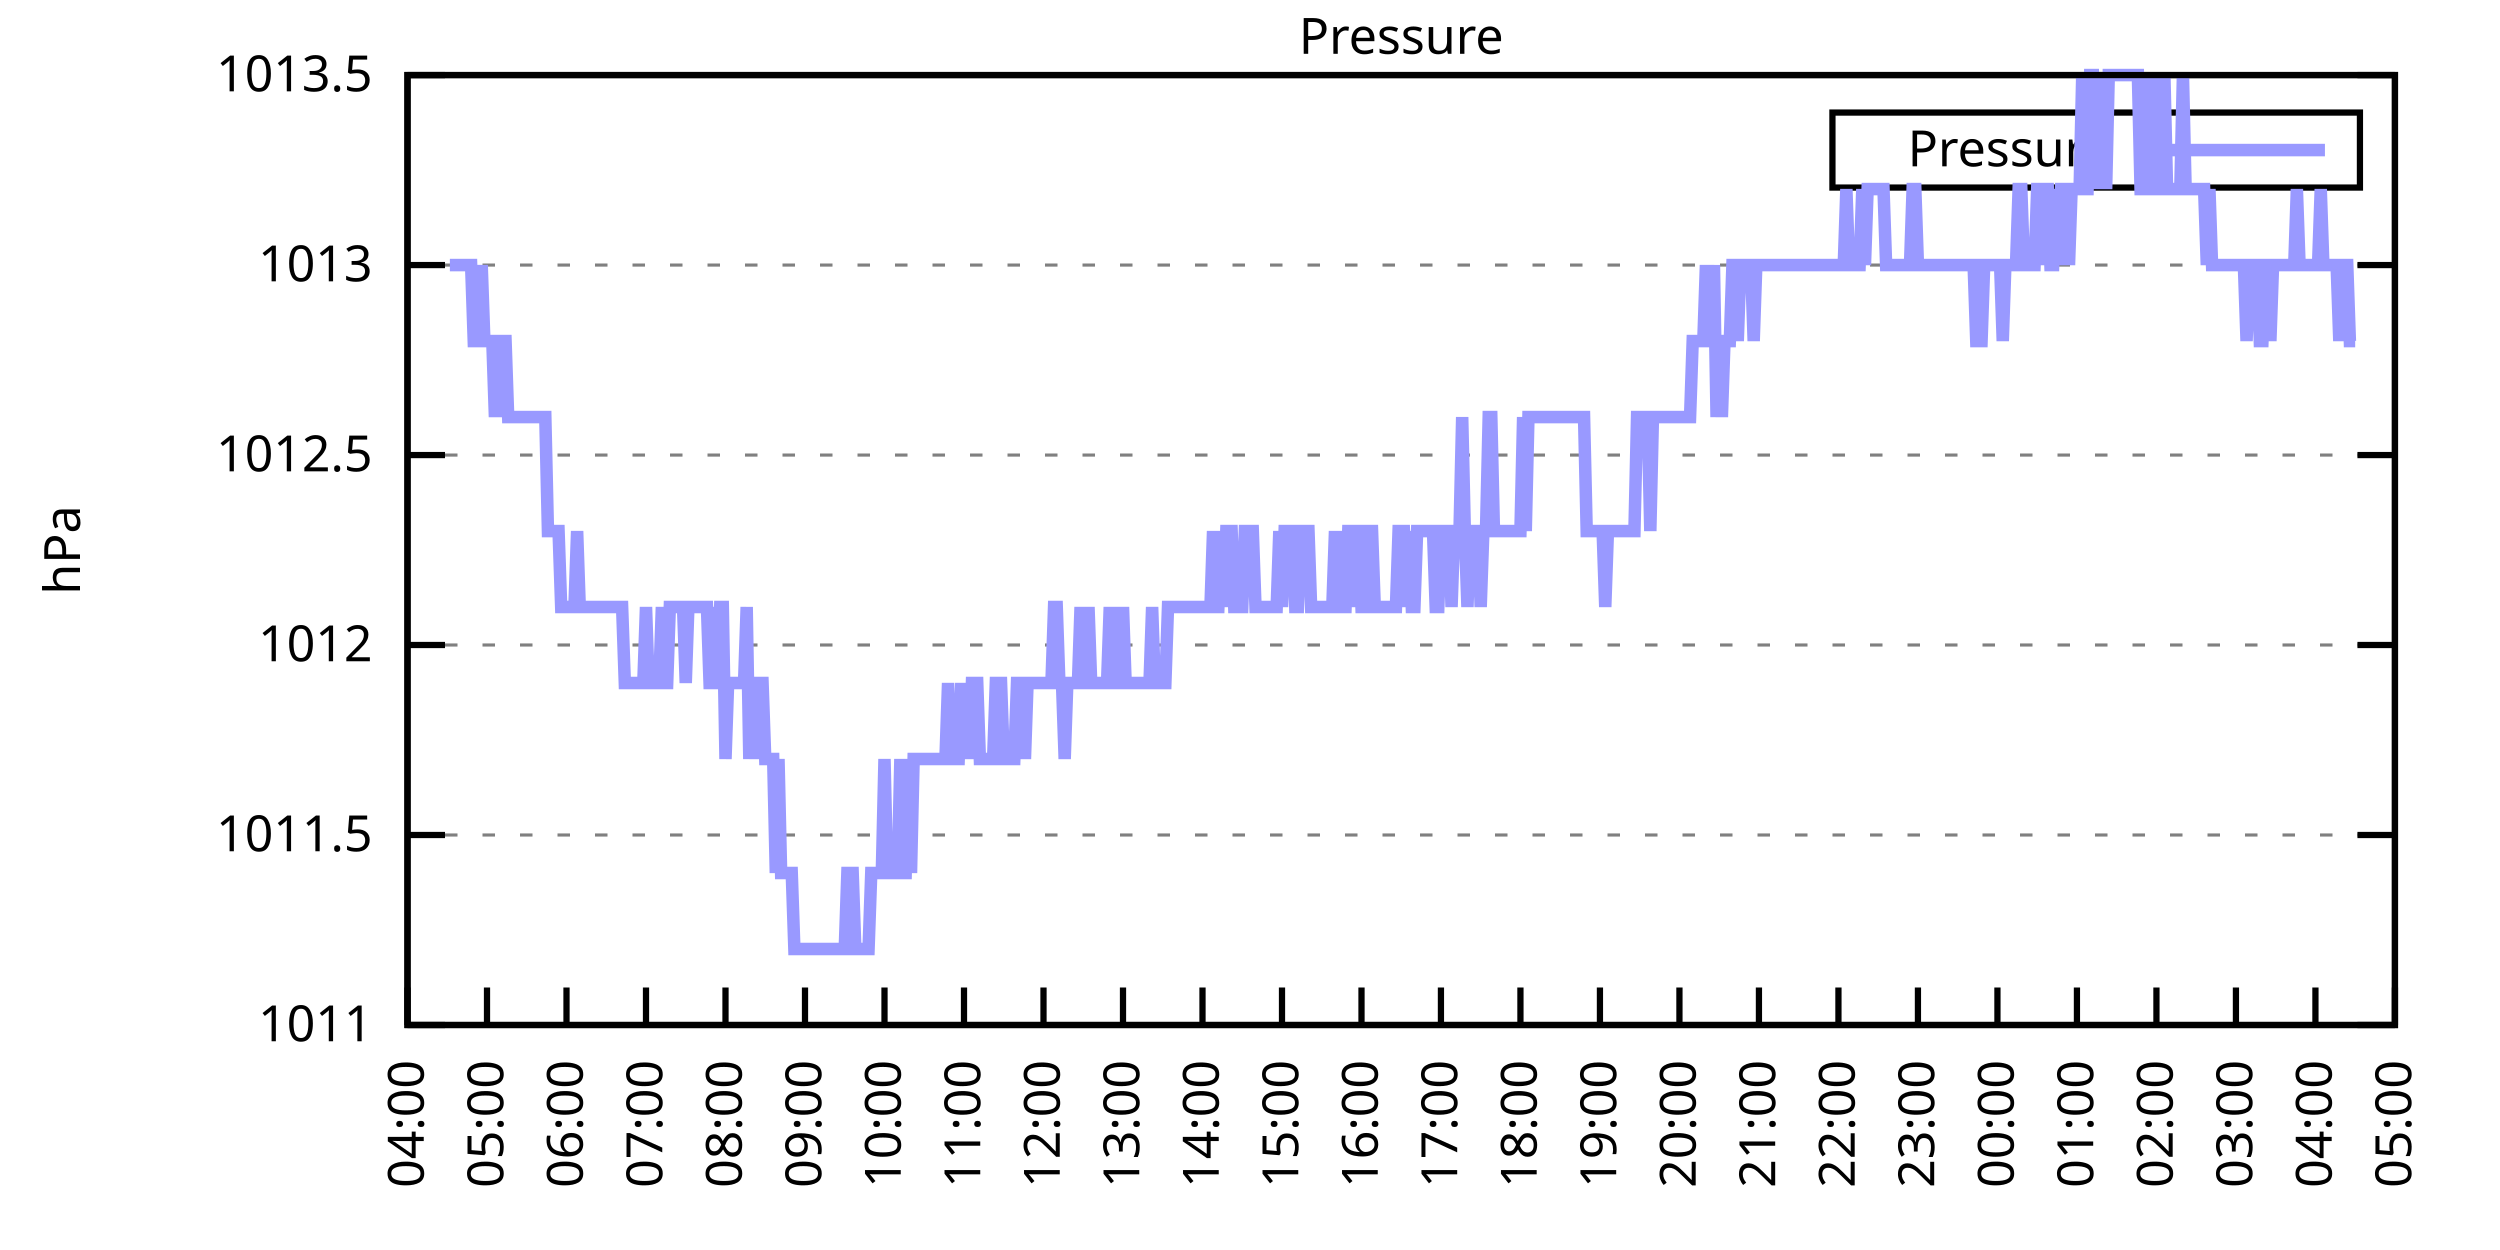
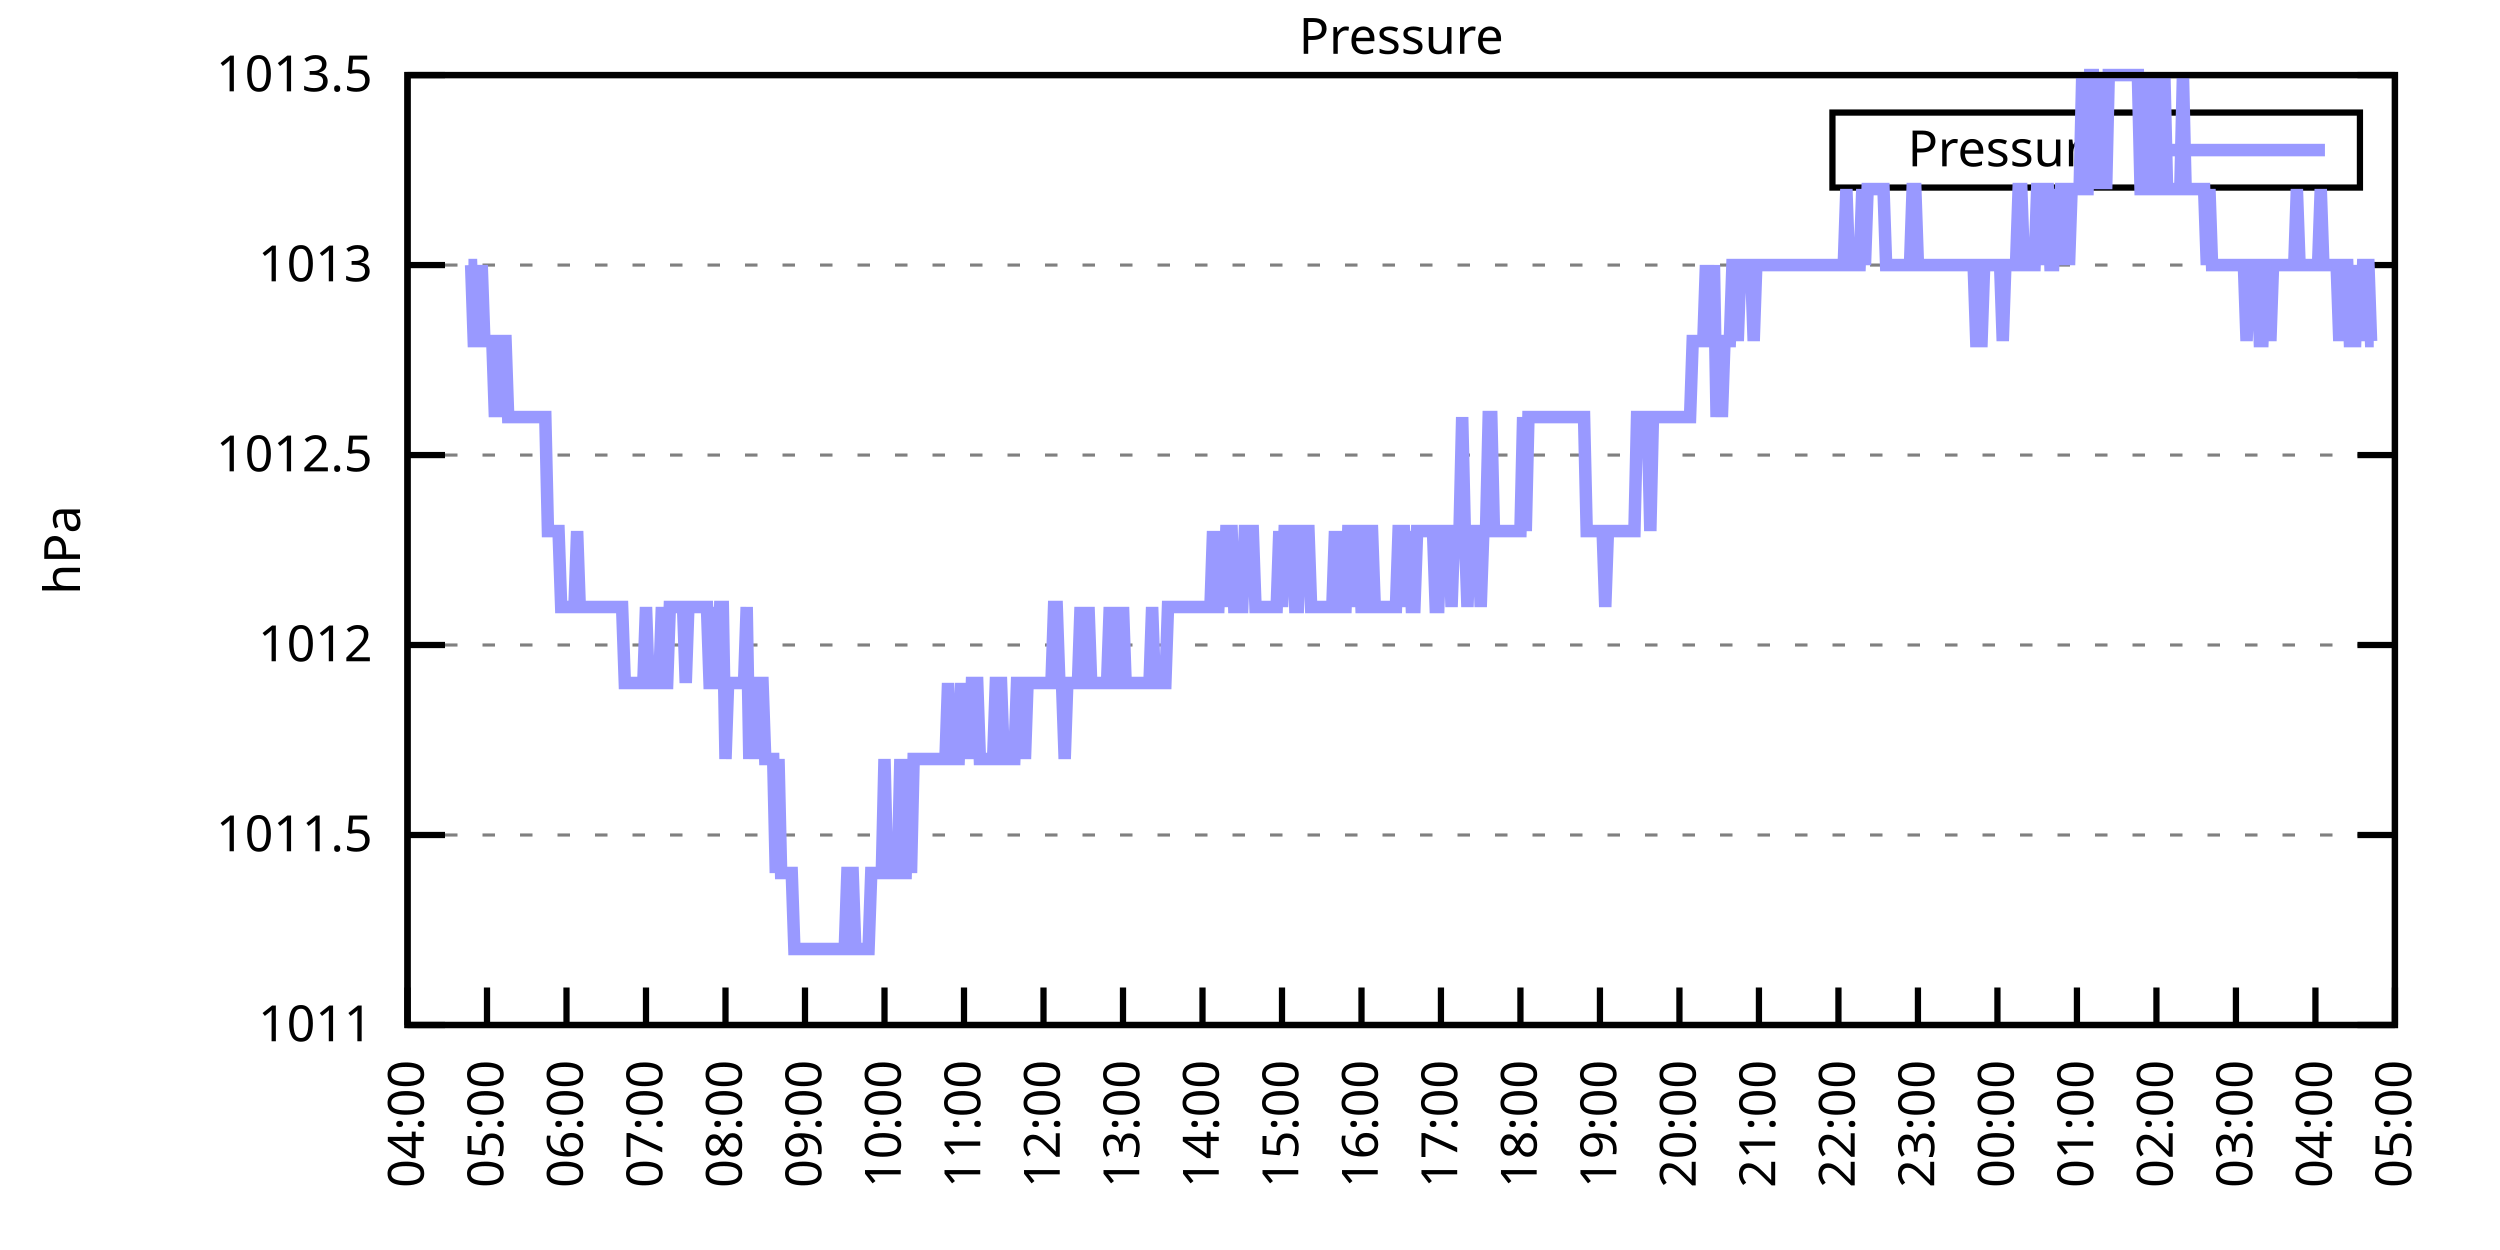
<svg xmlns="http://www.w3.org/2000/svg" xmlns:xlink="http://www.w3.org/1999/xlink" width="400" height="200" viewBox="0 0 400 200">
  <g id="gnuplot_canvas">
    <rect x="0" y="0" width="400" height="200" fill="none" />
    <defs>
      <circle id="gpDot" r="0.5" stroke-width="0.5" stroke="currentColor" />
      <path id="gpPt0" stroke-width="0.333" stroke="currentColor" d="M-1,0 h2 M0,-1 v2" />
      <path id="gpPt1" stroke-width="0.333" stroke="currentColor" d="M-1,-1 L1,1 M1,-1 L-1,1" />
      <path id="gpPt2" stroke-width="0.333" stroke="currentColor" d="M-1,0 L1,0 M0,-1 L0,1 M-1,-1 L1,1 M-1,1 L1,-1" />
      <rect id="gpPt3" stroke-width="0.333" stroke="currentColor" x="-1" y="-1" width="2" height="2" />
      <rect id="gpPt4" stroke-width="0.333" stroke="currentColor" fill="currentColor" x="-1" y="-1" width="2" height="2" />
      <circle id="gpPt5" stroke-width="0.333" stroke="currentColor" cx="0" cy="0" r="1" />
      <use xlink:href="#gpPt5" id="gpPt6" fill="currentColor" stroke="none" />
      <path id="gpPt7" stroke-width="0.333" stroke="currentColor" d="M0,-1.33 L-1.33,0.67 L1.33,0.67 z" />
      <use xlink:href="#gpPt7" id="gpPt8" fill="currentColor" stroke="none" />
      <use xlink:href="#gpPt7" id="gpPt9" stroke="currentColor" transform="rotate(180)" />
      <use xlink:href="#gpPt9" id="gpPt10" fill="currentColor" stroke="none" />
      <use xlink:href="#gpPt3" id="gpPt11" stroke="currentColor" transform="rotate(45)" />
      <use xlink:href="#gpPt11" id="gpPt12" fill="currentColor" stroke="none" />
      <path id="gpPt13" stroke-width="0.333" stroke="currentColor" d="M0,1.330 L1.265,0.411 L0.782,-1.067 L-0.782,-1.076 L-1.265,0.411 z" />
      <use xlink:href="#gpPt13" id="gpPt14" fill="currentColor" stroke="none" />
      <filter id="textbox" filterUnits="objectBoundingBox" x="0" y="0" height="1" width="1">
        <feFlood flood-color="white" flood-opacity="1" result="bgnd" />
        <feComposite in="SourceGraphic" in2="bgnd" operator="atop" />
      </filter>
      <filter id="greybox" filterUnits="objectBoundingBox" x="0" y="0" height="1" width="1">
        <feFlood flood-color="lightgrey" flood-opacity="1" result="grey" />
        <feComposite in="SourceGraphic" in2="grey" operator="atop" />
      </filter>
    </defs>
    <g fill="none" color="white" stroke="currentColor" stroke-width="1.00" stroke-linecap="butt" stroke-linejoin="miter">
</g>
    <g fill="none" color="black" stroke="currentColor" stroke-width="1.00" stroke-linecap="butt" stroke-linejoin="miter">
      <g stroke="none" shape-rendering="crispEdges">
        <polygon fill="rgb(255, 255, 255)" points="65.20,164.00 383.18,164.00 383.18,12.02 65.20,12.02 " />
      </g>
    </g>
    <g fill="none" color="black" stroke="currentColor" stroke-width="1.00" stroke-linecap="butt" stroke-linejoin="miter">
</g>
    <g fill="none" color="black" stroke="black" stroke-width="0.50" stroke-linecap="butt" stroke-linejoin="miter">
</g>
    <g fill="none" color="gray" stroke="currentColor" stroke-width="0.50" stroke-linecap="butt" stroke-linejoin="miter">
      <path stroke="gray" stroke-dasharray="2,4" class="gridline" d="M65.20,164.00 L383.19,164.00  " />
    </g>
    <g fill="none" color="gray" stroke="gray" stroke-width="1.00" stroke-linecap="butt" stroke-linejoin="miter">
</g>
    <g fill="none" color="black" stroke="currentColor" stroke-width="1.00" stroke-linecap="butt" stroke-linejoin="miter">
      <path stroke="black" d="M65.20,164.00 L71.20,164.00 M383.19,164.00 L377.19,164.00  " />
      <g transform="translate(59.60,166.60)" stroke="none" fill="black" font-family="Sans" font-size="8.00" text-anchor="end">
        <text>
          <tspan font-family="Sans"> 1011</tspan>
        </text>
      </g>
    </g>
    <g fill="none" color="black" stroke="currentColor" stroke-width="1.00" stroke-linecap="butt" stroke-linejoin="miter">
</g>
    <g fill="none" color="black" stroke="black" stroke-width="0.50" stroke-linecap="butt" stroke-linejoin="miter">
</g>
    <g fill="none" color="gray" stroke="currentColor" stroke-width="0.50" stroke-linecap="butt" stroke-linejoin="miter">
      <path stroke="gray" stroke-dasharray="2,4" class="gridline" d="M65.20,133.60 L383.19,133.60  " />
    </g>
    <g fill="none" color="gray" stroke="gray" stroke-width="1.00" stroke-linecap="butt" stroke-linejoin="miter">
</g>
    <g fill="none" color="black" stroke="currentColor" stroke-width="1.00" stroke-linecap="butt" stroke-linejoin="miter">
      <path stroke="black" d="M65.20,133.60 L71.20,133.60 M383.19,133.60 L377.19,133.60  " />
      <g transform="translate(59.60,136.20)" stroke="none" fill="black" font-family="Sans" font-size="8.00" text-anchor="end">
        <text>
          <tspan font-family="Sans"> 1011.5</tspan>
        </text>
      </g>
    </g>
    <g fill="none" color="black" stroke="currentColor" stroke-width="1.00" stroke-linecap="butt" stroke-linejoin="miter">
</g>
    <g fill="none" color="black" stroke="black" stroke-width="0.50" stroke-linecap="butt" stroke-linejoin="miter">
</g>
    <g fill="none" color="gray" stroke="currentColor" stroke-width="0.50" stroke-linecap="butt" stroke-linejoin="miter">
      <path stroke="gray" stroke-dasharray="2,4" class="gridline" d="M65.20,103.20 L383.19,103.20  " />
    </g>
    <g fill="none" color="gray" stroke="gray" stroke-width="1.00" stroke-linecap="butt" stroke-linejoin="miter">
</g>
    <g fill="none" color="black" stroke="currentColor" stroke-width="1.00" stroke-linecap="butt" stroke-linejoin="miter">
      <path stroke="black" d="M65.20,103.20 L71.20,103.20 M383.19,103.20 L377.19,103.20  " />
      <g transform="translate(59.60,105.80)" stroke="none" fill="black" font-family="Sans" font-size="8.00" text-anchor="end">
        <text>
          <tspan font-family="Sans"> 1012</tspan>
        </text>
      </g>
    </g>
    <g fill="none" color="black" stroke="currentColor" stroke-width="1.00" stroke-linecap="butt" stroke-linejoin="miter">
</g>
    <g fill="none" color="black" stroke="black" stroke-width="0.50" stroke-linecap="butt" stroke-linejoin="miter">
</g>
    <g fill="none" color="gray" stroke="currentColor" stroke-width="0.50" stroke-linecap="butt" stroke-linejoin="miter">
      <path stroke="gray" stroke-dasharray="2,4" class="gridline" d="M65.20,72.81 L383.19,72.81  " />
    </g>
    <g fill="none" color="gray" stroke="gray" stroke-width="1.00" stroke-linecap="butt" stroke-linejoin="miter">
</g>
    <g fill="none" color="black" stroke="currentColor" stroke-width="1.00" stroke-linecap="butt" stroke-linejoin="miter">
      <path stroke="black" d="M65.20,72.81 L71.20,72.81 M383.19,72.81 L377.19,72.81  " />
      <g transform="translate(59.60,75.41)" stroke="none" fill="black" font-family="Sans" font-size="8.00" text-anchor="end">
        <text>
          <tspan font-family="Sans"> 1012.5</tspan>
        </text>
      </g>
    </g>
    <g fill="none" color="black" stroke="currentColor" stroke-width="1.00" stroke-linecap="butt" stroke-linejoin="miter">
</g>
    <g fill="none" color="black" stroke="black" stroke-width="0.50" stroke-linecap="butt" stroke-linejoin="miter">
</g>
    <g fill="none" color="gray" stroke="currentColor" stroke-width="0.50" stroke-linecap="butt" stroke-linejoin="miter">
      <path stroke="gray" stroke-dasharray="2,4" class="gridline" d="M65.20,42.41 L383.19,42.41  " />
    </g>
    <g fill="none" color="gray" stroke="gray" stroke-width="1.00" stroke-linecap="butt" stroke-linejoin="miter">
</g>
    <g fill="none" color="black" stroke="currentColor" stroke-width="1.00" stroke-linecap="butt" stroke-linejoin="miter">
      <path stroke="black" d="M65.20,42.41 L71.20,42.41 M383.19,42.41 L377.19,42.41  " />
      <g transform="translate(59.60,45.01)" stroke="none" fill="black" font-family="Sans" font-size="8.00" text-anchor="end">
        <text>
          <tspan font-family="Sans"> 1013</tspan>
        </text>
      </g>
    </g>
    <g fill="none" color="black" stroke="currentColor" stroke-width="1.00" stroke-linecap="butt" stroke-linejoin="miter">
</g>
    <g fill="none" color="black" stroke="black" stroke-width="0.50" stroke-linecap="butt" stroke-linejoin="miter">
</g>
    <g fill="none" color="gray" stroke="currentColor" stroke-width="0.50" stroke-linecap="butt" stroke-linejoin="miter">
      <path stroke="gray" stroke-dasharray="2,4" class="gridline" d="M65.20,12.01 L383.19,12.01  " />
    </g>
    <g fill="none" color="gray" stroke="gray" stroke-width="1.00" stroke-linecap="butt" stroke-linejoin="miter">
</g>
    <g fill="none" color="black" stroke="currentColor" stroke-width="1.00" stroke-linecap="butt" stroke-linejoin="miter">
      <path stroke="black" d="M65.20,12.01 L71.20,12.01 M383.19,12.01 L377.19,12.01  " />
      <g transform="translate(59.60,14.61)" stroke="none" fill="black" font-family="Sans" font-size="8.00" text-anchor="end">
        <text>
          <tspan font-family="Sans"> 1013.5</tspan>
        </text>
      </g>
    </g>
    <g fill="none" color="black" stroke="currentColor" stroke-width="1.00" stroke-linecap="butt" stroke-linejoin="miter">
      <path stroke="black" d="M65.20,164.00 L65.20,158.00  " />
      <g transform="translate(67.80,169.60) rotate(270.00)" stroke="none" fill="black" font-family="Sans" font-size="8.00" text-anchor="end">
        <text>
          <tspan font-family="Sans">04:00</tspan>
        </text>
      </g>
    </g>
    <g fill="none" color="black" stroke="currentColor" stroke-width="1.00" stroke-linecap="butt" stroke-linejoin="miter">
      <path stroke="black" d="M77.92,164.00 L77.92,158.00  " />
      <g transform="translate(80.52,169.60) rotate(270.00)" stroke="none" fill="black" font-family="Sans" font-size="8.00" text-anchor="end">
        <text>
          <tspan font-family="Sans">05:00</tspan>
        </text>
      </g>
    </g>
    <g fill="none" color="black" stroke="currentColor" stroke-width="1.00" stroke-linecap="butt" stroke-linejoin="miter">
      <path stroke="black" d="M90.64,164.00 L90.64,158.00  " />
      <g transform="translate(93.24,169.60) rotate(270.00)" stroke="none" fill="black" font-family="Sans" font-size="8.00" text-anchor="end">
        <text>
          <tspan font-family="Sans">06:00</tspan>
        </text>
      </g>
    </g>
    <g fill="none" color="black" stroke="currentColor" stroke-width="1.00" stroke-linecap="butt" stroke-linejoin="miter">
      <path stroke="black" d="M103.36,164.00 L103.36,158.00  " />
      <g transform="translate(105.96,169.60) rotate(270.00)" stroke="none" fill="black" font-family="Sans" font-size="8.00" text-anchor="end">
        <text>
          <tspan font-family="Sans">07:00</tspan>
        </text>
      </g>
    </g>
    <g fill="none" color="black" stroke="currentColor" stroke-width="1.00" stroke-linecap="butt" stroke-linejoin="miter">
      <path stroke="black" d="M116.08,164.00 L116.08,158.00  " />
      <g transform="translate(118.68,169.60) rotate(270.00)" stroke="none" fill="black" font-family="Sans" font-size="8.00" text-anchor="end">
        <text>
          <tspan font-family="Sans">08:00</tspan>
        </text>
      </g>
    </g>
    <g fill="none" color="black" stroke="currentColor" stroke-width="1.00" stroke-linecap="butt" stroke-linejoin="miter">
      <path stroke="black" d="M128.80,164.00 L128.80,158.00  " />
      <g transform="translate(131.40,169.60) rotate(270.00)" stroke="none" fill="black" font-family="Sans" font-size="8.00" text-anchor="end">
        <text>
          <tspan font-family="Sans">09:00</tspan>
        </text>
      </g>
    </g>
    <g fill="none" color="black" stroke="currentColor" stroke-width="1.00" stroke-linecap="butt" stroke-linejoin="miter">
      <path stroke="black" d="M141.52,164.00 L141.52,158.00  " />
      <g transform="translate(144.12,169.60) rotate(270.00)" stroke="none" fill="black" font-family="Sans" font-size="8.00" text-anchor="end">
        <text>
          <tspan font-family="Sans">10:00</tspan>
        </text>
      </g>
    </g>
    <g fill="none" color="black" stroke="currentColor" stroke-width="1.00" stroke-linecap="butt" stroke-linejoin="miter">
      <path stroke="black" d="M154.24,164.00 L154.24,158.00  " />
      <g transform="translate(156.84,169.60) rotate(270.00)" stroke="none" fill="black" font-family="Sans" font-size="8.00" text-anchor="end">
        <text>
          <tspan font-family="Sans">11:00</tspan>
        </text>
      </g>
    </g>
    <g fill="none" color="black" stroke="currentColor" stroke-width="1.00" stroke-linecap="butt" stroke-linejoin="miter">
      <path stroke="black" d="M166.96,164.00 L166.96,158.00  " />
      <g transform="translate(169.56,169.60) rotate(270.00)" stroke="none" fill="black" font-family="Sans" font-size="8.00" text-anchor="end">
        <text>
          <tspan font-family="Sans">12:00</tspan>
        </text>
      </g>
    </g>
    <g fill="none" color="black" stroke="currentColor" stroke-width="1.00" stroke-linecap="butt" stroke-linejoin="miter">
      <path stroke="black" d="M179.68,164.00 L179.68,158.00  " />
      <g transform="translate(182.28,169.60) rotate(270.00)" stroke="none" fill="black" font-family="Sans" font-size="8.00" text-anchor="end">
        <text>
          <tspan font-family="Sans">13:00</tspan>
        </text>
      </g>
    </g>
    <g fill="none" color="black" stroke="currentColor" stroke-width="1.00" stroke-linecap="butt" stroke-linejoin="miter">
      <path stroke="black" d="M192.40,164.00 L192.40,158.00  " />
      <g transform="translate(195.00,169.60) rotate(270.00)" stroke="none" fill="black" font-family="Sans" font-size="8.00" text-anchor="end">
        <text>
          <tspan font-family="Sans">14:00</tspan>
        </text>
      </g>
    </g>
    <g fill="none" color="black" stroke="currentColor" stroke-width="1.00" stroke-linecap="butt" stroke-linejoin="miter">
      <path stroke="black" d="M205.12,164.00 L205.12,158.00  " />
      <g transform="translate(207.72,169.60) rotate(270.00)" stroke="none" fill="black" font-family="Sans" font-size="8.00" text-anchor="end">
        <text>
          <tspan font-family="Sans">15:00</tspan>
        </text>
      </g>
    </g>
    <g fill="none" color="black" stroke="currentColor" stroke-width="1.00" stroke-linecap="butt" stroke-linejoin="miter">
      <path stroke="black" d="M217.84,164.00 L217.84,158.00  " />
      <g transform="translate(220.44,169.60) rotate(270.00)" stroke="none" fill="black" font-family="Sans" font-size="8.00" text-anchor="end">
        <text>
          <tspan font-family="Sans">16:00</tspan>
        </text>
      </g>
    </g>
    <g fill="none" color="black" stroke="currentColor" stroke-width="1.00" stroke-linecap="butt" stroke-linejoin="miter">
      <path stroke="black" d="M230.55,164.00 L230.55,158.00  " />
      <g transform="translate(233.15,169.60) rotate(270.00)" stroke="none" fill="black" font-family="Sans" font-size="8.00" text-anchor="end">
        <text>
          <tspan font-family="Sans">17:00</tspan>
        </text>
      </g>
    </g>
    <g fill="none" color="black" stroke="currentColor" stroke-width="1.00" stroke-linecap="butt" stroke-linejoin="miter">
      <path stroke="black" d="M243.27,164.00 L243.27,158.00  " />
      <g transform="translate(245.87,169.60) rotate(270.00)" stroke="none" fill="black" font-family="Sans" font-size="8.00" text-anchor="end">
        <text>
          <tspan font-family="Sans">18:00</tspan>
        </text>
      </g>
    </g>
    <g fill="none" color="black" stroke="currentColor" stroke-width="1.00" stroke-linecap="butt" stroke-linejoin="miter">
      <path stroke="black" d="M255.99,164.00 L255.99,158.00  " />
      <g transform="translate(258.59,169.60) rotate(270.00)" stroke="none" fill="black" font-family="Sans" font-size="8.00" text-anchor="end">
        <text>
          <tspan font-family="Sans">19:00</tspan>
        </text>
      </g>
    </g>
    <g fill="none" color="black" stroke="currentColor" stroke-width="1.00" stroke-linecap="butt" stroke-linejoin="miter">
      <path stroke="black" d="M268.71,164.00 L268.71,158.00  " />
      <g transform="translate(271.31,169.60) rotate(270.00)" stroke="none" fill="black" font-family="Sans" font-size="8.00" text-anchor="end">
        <text>
          <tspan font-family="Sans">20:00</tspan>
        </text>
      </g>
    </g>
    <g fill="none" color="black" stroke="currentColor" stroke-width="1.00" stroke-linecap="butt" stroke-linejoin="miter">
      <path stroke="black" d="M281.43,164.00 L281.43,158.00  " />
      <g transform="translate(284.03,169.60) rotate(270.00)" stroke="none" fill="black" font-family="Sans" font-size="8.00" text-anchor="end">
        <text>
          <tspan font-family="Sans">21:00</tspan>
        </text>
      </g>
    </g>
    <g fill="none" color="black" stroke="currentColor" stroke-width="1.00" stroke-linecap="butt" stroke-linejoin="miter">
      <path stroke="black" d="M294.15,164.00 L294.15,158.00  " />
      <g transform="translate(296.75,169.60) rotate(270.00)" stroke="none" fill="black" font-family="Sans" font-size="8.00" text-anchor="end">
        <text>
          <tspan font-family="Sans">22:00</tspan>
        </text>
      </g>
    </g>
    <g fill="none" color="black" stroke="currentColor" stroke-width="1.00" stroke-linecap="butt" stroke-linejoin="miter">
      <path stroke="black" d="M306.87,164.00 L306.87,158.00  " />
      <g transform="translate(309.47,169.60) rotate(270.00)" stroke="none" fill="black" font-family="Sans" font-size="8.00" text-anchor="end">
        <text>
          <tspan font-family="Sans">23:00</tspan>
        </text>
      </g>
    </g>
    <g fill="none" color="black" stroke="currentColor" stroke-width="1.00" stroke-linecap="butt" stroke-linejoin="miter">
      <path stroke="black" d="M319.59,164.00 L319.59,158.00  " />
      <g transform="translate(322.19,169.60) rotate(270.00)" stroke="none" fill="black" font-family="Sans" font-size="8.00" text-anchor="end">
        <text>
          <tspan font-family="Sans">00:00</tspan>
        </text>
      </g>
    </g>
    <g fill="none" color="black" stroke="currentColor" stroke-width="1.00" stroke-linecap="butt" stroke-linejoin="miter">
      <path stroke="black" d="M332.31,164.00 L332.31,158.00  " />
      <g transform="translate(334.91,169.60) rotate(270.00)" stroke="none" fill="black" font-family="Sans" font-size="8.00" text-anchor="end">
        <text>
          <tspan font-family="Sans">01:00</tspan>
        </text>
      </g>
    </g>
    <g fill="none" color="black" stroke="currentColor" stroke-width="1.00" stroke-linecap="butt" stroke-linejoin="miter">
      <path stroke="black" d="M345.03,164.00 L345.03,158.00  " />
      <g transform="translate(347.63,169.60) rotate(270.00)" stroke="none" fill="black" font-family="Sans" font-size="8.00" text-anchor="end">
        <text>
          <tspan font-family="Sans">02:00</tspan>
        </text>
      </g>
    </g>
    <g fill="none" color="black" stroke="currentColor" stroke-width="1.00" stroke-linecap="butt" stroke-linejoin="miter">
      <path stroke="black" d="M357.75,164.00 L357.75,158.00  " />
      <g transform="translate(360.35,169.60) rotate(270.00)" stroke="none" fill="black" font-family="Sans" font-size="8.00" text-anchor="end">
        <text>
          <tspan font-family="Sans">03:00</tspan>
        </text>
      </g>
    </g>
    <g fill="none" color="black" stroke="currentColor" stroke-width="1.00" stroke-linecap="butt" stroke-linejoin="miter">
      <path stroke="black" d="M370.47,164.00 L370.47,158.00  " />
      <g transform="translate(373.07,169.60) rotate(270.00)" stroke="none" fill="black" font-family="Sans" font-size="8.00" text-anchor="end">
        <text>
          <tspan font-family="Sans">04:00</tspan>
        </text>
      </g>
    </g>
    <g fill="none" color="black" stroke="currentColor" stroke-width="1.00" stroke-linecap="butt" stroke-linejoin="miter">
      <path stroke="black" d="M383.19,164.00 L383.19,158.00  " />
      <g transform="translate(385.79,169.60) rotate(270.00)" stroke="none" fill="black" font-family="Sans" font-size="8.00" text-anchor="end">
        <text>
          <tspan font-family="Sans">05:00</tspan>
        </text>
      </g>
    </g>
    <g fill="none" color="black" stroke="currentColor" stroke-width="1.00" stroke-linecap="butt" stroke-linejoin="miter">
</g>
    <g fill="none" color="black" stroke="currentColor" stroke-width="1.00" stroke-linecap="butt" stroke-linejoin="miter">
      <path stroke="black" d="M65.20,12.01 L65.20,164.00 L383.19,164.00 L383.19,12.01 L65.20,12.01 Z  " />
    </g>
    <g fill="none" color="black" stroke="currentColor" stroke-width="1.00" stroke-linecap="butt" stroke-linejoin="miter">
</g>
    <g fill="none" color="black" stroke="currentColor" stroke-width="1.00" stroke-linecap="butt" stroke-linejoin="miter">
      <path stroke="black" d="M293.19,30.01 L293.19,18.01 L377.59,18.01 L377.59,30.01 L293.19,30.01 Z  " />
    </g>
    <g id="Pressure_plot_1">
      <g fill="none" color="white" stroke="black" stroke-width="2.00" stroke-linecap="butt" stroke-linejoin="miter">
</g>
      <g fill="none" color="black" stroke="currentColor" stroke-width="2.00" stroke-linecap="butt" stroke-linejoin="miter">
        <g transform="translate(337.99,26.61)" stroke="none" fill="black" font-family="Sans" font-size="8.00" text-anchor="end">
          <text>
            <tspan font-family="Sans">Pressure</tspan>
          </text>
        </g>
      </g>
      <g fill="none" color="black" stroke="currentColor" stroke-width="2.00" stroke-linecap="butt" stroke-linejoin="miter">
-         <path stroke="rgb(153, 153, 255)" d="M343.59,24.01 L371.99,24.01 M71.98,42.41 L72.41,42.41 L72.83,42.41 L73.26,42.41 L73.68,42.41 L74.10,42.41   L74.53,42.41 L74.95,42.41 L75.38,42.41 L75.80,54.57 L76.22,54.57 L76.65,54.57 L77.07,42.41 L77.50,54.57   L77.92,54.57 L78.34,54.57 L78.77,54.57 L79.19,66.73 L79.62,54.57 L80.04,66.73 L80.46,54.57 L80.89,54.57   L81.31,66.73 L81.74,66.73 L82.16,66.73 L82.58,66.73 L83.01,66.73 L83.43,66.73 L83.86,66.73 L84.28,66.73   L84.70,66.73 L85.13,66.73 L85.55,66.73 L85.98,66.73 L86.40,66.73 L86.82,66.73 L87.25,66.73 L87.67,84.97   L88.10,84.97 L88.52,84.97 L88.94,84.97 L89.37,84.97 L89.79,97.12 L90.22,97.12 L90.64,97.12 L91.06,97.12   L91.49,97.12 L91.91,97.12 L92.34,84.97 L92.76,97.12 L93.18,97.12 L93.61,97.12 L94.03,97.12 L94.46,97.12   L94.88,97.12 L95.30,97.12 L95.73,97.12 L96.15,97.12 L96.58,97.12 L97.00,97.12 L97.42,97.12 L97.85,97.12   L98.27,97.12 L98.69,97.12 L99.12,97.12 L99.54,97.12 L99.97,109.28 L100.39,109.28 L100.81,109.28 L101.24,109.28   L101.66,109.28 L102.09,109.28 L102.51,109.28 L102.93,109.28 L103.36,97.12 L103.78,109.28 L104.21,109.28 L104.63,109.28   L105.05,109.28 L105.48,109.28 L105.90,97.12 L106.33,109.28 L106.75,109.28 L107.17,97.12 L107.60,97.12 L108.02,97.12   L108.45,97.12 L108.87,97.12 L109.29,97.12 L109.72,109.28 L110.14,97.12 L110.57,97.12 L110.99,97.12 L111.41,97.12   L111.84,97.12 L112.26,97.12 L112.69,97.12 L113.11,97.12 L113.53,109.28 L113.96,109.28 L114.38,97.12 L114.81,109.28   L115.23,97.12 L115.65,97.12 L116.08,121.44 L116.50,109.28 L116.93,109.28 L117.35,109.28 L117.77,109.28 L118.20,109.28   L118.62,109.28 L119.05,109.28 L119.47,97.12 L119.89,121.44 L120.32,109.28 L120.74,109.28 L121.17,121.44 L121.59,109.28   L122.01,109.28 L122.44,121.44 L122.86,121.44 L123.29,121.44 L123.71,121.44 L124.13,139.68 L124.56,121.44 L124.98,139.68   L125.41,139.68 L125.83,139.68 L126.25,139.68 L126.68,139.68 L127.10,151.84 L127.53,151.84 L127.95,151.84 L128.37,151.84   L128.80,151.84 L129.22,151.84 L129.65,151.84 L130.07,151.84 L130.49,151.84 L130.92,151.84 L131.34,151.84 L131.77,151.84   L132.19,151.84 L132.61,151.84 L133.04,151.84 L133.46,151.84 L133.89,151.84 L134.31,151.84 L134.73,151.84 L135.16,151.84   L135.58,139.68 L136.01,139.68 L136.43,139.68 L136.85,151.84 L137.28,151.84 L137.70,151.84 L138.13,151.84 L138.55,151.84   L138.97,151.84 L139.40,139.68 L139.82,139.68 L140.25,139.68 L140.67,139.68 L141.09,139.68 L141.52,121.44 L141.94,139.68   L142.37,139.68 L142.79,139.68 L143.21,139.68 L143.64,139.68 L144.06,121.44 L144.49,139.68 L144.91,139.68 L145.33,121.44   L145.76,139.68 L146.18,121.44 L146.61,121.44 L147.03,121.44 L147.45,121.44 L147.88,121.44 L148.30,121.44 L148.73,121.44   L149.15,121.44 L149.57,121.44 L150.00,121.44 L150.42,121.44 L150.85,121.44 L151.27,121.44 L151.69,109.28 L152.12,121.44   L152.54,121.44 L152.97,121.44 L153.39,121.44 L153.81,109.28 L154.24,121.44 L154.66,109.28 L155.09,121.44 L155.51,109.28   L155.93,109.28 L156.36,109.28 L156.78,121.44 L157.21,121.44 L157.63,121.44 L158.05,121.44 L158.48,121.44 L158.90,121.44   L159.33,109.28 L159.75,109.28 L160.17,109.28 L160.60,121.44 L161.02,121.44 L161.44,121.44 L161.87,121.44 L162.29,121.44   L162.72,109.28 L163.14,109.28 L163.56,109.28 L163.99,121.44 L164.41,109.28 L164.84,109.28 L165.26,109.28 L165.68,109.28   L166.11,109.28 L166.53,109.28 L166.96,109.28 L167.38,109.28 L167.80,109.28 L168.23,109.28 L168.65,97.12 L169.08,97.12   L169.50,109.28 L169.92,109.28 L170.35,121.44 L170.77,109.28 L171.20,109.28 L171.62,109.28 L172.04,109.28 L172.47,109.28   L172.89,97.12 L173.32,109.28 L173.74,109.28 L174.16,97.12 L174.59,109.28 L175.01,109.28 L175.44,109.28 L175.86,109.28   L176.28,109.28 L176.71,109.28 L177.13,109.28 L177.56,97.12 L177.98,109.28 L178.40,109.28 L178.83,97.12 L179.25,109.28   L179.68,97.12 L180.10,109.28 L180.52,109.28 L180.95,109.28 L181.37,109.28 L181.80,109.28 L182.22,109.28 L182.64,109.28   L183.07,109.28 L183.49,109.28 L183.92,109.28 L184.34,97.12 L184.76,109.28 L185.19,109.28 L185.61,109.28 L186.04,109.28   L186.46,109.28 L186.88,97.12 L187.31,97.12 L187.73,97.12 L188.16,97.12 L188.58,97.12 L189.00,97.12 L189.43,97.12   L189.85,97.12 L190.28,97.12 L190.70,97.12 L191.12,97.12 L191.55,97.12 L191.97,97.12 L192.40,97.12 L192.82,97.12   L193.24,97.12 L193.67,97.12 L194.09,84.97 L194.52,97.12 L194.94,97.12 L195.36,84.97 L195.79,97.12 L196.21,84.97   L196.64,84.97 L197.06,84.97 L197.48,97.12 L197.91,97.12 L198.33,97.12 L198.76,97.12 L199.18,84.97 L199.60,84.97   L200.03,84.97 L200.45,84.97 L200.88,97.12 L201.30,97.12 L201.72,97.12 L202.15,97.12 L202.57,97.12 L203.00,97.12   L203.42,97.12 L203.84,97.12 L204.27,97.12 L204.69,84.97 L205.12,97.12 L205.54,84.97 L205.96,84.97 L206.39,84.97   L206.81,84.97 L207.24,97.12 L207.66,97.12 L208.08,84.97 L208.51,84.97 L208.93,84.97 L209.36,84.97 L209.78,97.12   L210.20,97.12 L210.63,97.12 L211.05,97.12 L211.48,97.12 L211.90,97.12 L212.32,97.12 L212.75,97.12 L213.17,97.12   L213.60,84.97 L214.02,97.12 L214.44,84.97 L214.87,97.12 L215.29,97.12 L215.72,84.97 L216.14,84.97 L216.56,97.12   L216.99,84.97 L217.41,84.97 L217.84,97.12 L218.26,97.12 L218.68,97.12 L219.11,84.97 L219.53,84.97 L219.96,97.12   L220.38,97.12 L220.80,97.12 L221.23,97.12 L221.65,97.12 L222.08,97.12 L222.50,97.12 L222.92,97.12 L223.35,97.12   L223.77,84.97 L224.20,84.97 L224.62,84.97 L225.04,97.12 L225.47,84.97 L225.89,97.12 L226.31,97.12 L226.74,84.97   L227.16,84.97 L227.59,84.97 L228.01,84.97 L228.43,84.97 L228.86,84.97 L229.28,84.97 L229.71,97.12 L230.13,97.12   L230.55,84.97 L230.98,84.97 L231.40,84.97 L231.83,84.97 L232.25,97.12 L232.67,84.97 L233.10,84.97 L233.52,84.97   L233.95,66.73 L234.37,84.97 L234.79,97.12 L235.22,84.97 L235.64,84.97 L236.07,84.97 L236.49,84.97 L236.91,97.12   L237.34,84.97 L237.76,84.97 L238.19,66.73 L238.61,66.73 L239.03,84.97 L239.46,84.97 L239.88,84.97 L240.31,84.97   L240.73,84.97 L241.15,84.97 L241.58,84.97 L242.00,84.97 L242.43,84.97 L242.85,84.97 L243.27,84.97 L243.70,66.73   L244.12,84.97 L244.55,66.73 L244.97,66.73 L245.39,66.73 L245.82,66.73 L246.24,66.73 L246.67,66.73 L247.09,66.73   L247.51,66.73 L247.94,66.73 L248.36,66.73 L248.79,66.73 L249.21,66.73 L249.63,66.73 L250.06,66.73 L250.48,66.73   L250.91,66.73 L251.33,66.73 L251.75,66.73 L252.18,66.73 L252.60,66.73 L253.03,66.73 L253.45,66.73 L253.87,84.97   L254.30,84.97 L254.72,84.97 L255.15,84.97 L255.57,84.97 L255.99,84.97 L256.42,84.97 L256.84,97.12 L257.27,84.97   L257.69,84.97 L258.11,84.97 L258.54,84.97 L258.96,84.97 L259.39,84.97 L259.81,84.97 L260.23,84.97 L260.66,84.97   L261.08,84.97 L261.51,84.97 L261.93,66.73 L262.35,66.73 L262.78,66.73 L263.20,66.73 L263.63,66.73 L264.05,84.97   L264.47,66.73 L264.90,66.73 L265.32,66.73 L265.75,66.73 L266.17,66.73 L266.59,66.73 L267.02,66.73 L267.44,66.73   L267.87,66.73 L268.29,66.73 L268.71,66.73 L269.14,66.73 L269.56,66.73 L269.99,66.73 L270.41,66.73 L270.83,54.57   L271.26,54.57 L271.68,54.57 L272.11,54.57 L272.53,54.57 L272.95,42.41 L273.38,54.57 L273.80,54.57 L274.23,42.41   L274.65,66.73 L275.07,54.57 L275.50,66.73 L275.92,54.57 L276.35,54.57 L276.77,54.57 L277.19,42.41 L277.62,42.41   L278.04,54.57 L278.47,42.41 L278.89,42.41 L279.31,42.41 L279.74,42.41 L280.16,42.41 L280.59,54.57 L281.01,42.41   L281.43,42.41 L281.86,42.41 L282.28,42.41 L282.71,42.41 L283.13,42.41 L283.55,42.41 L283.98,42.41 L284.40,42.41   L284.83,42.41 L285.25,42.41 L285.67,42.41 L286.10,42.41 L286.52,42.41 L286.95,42.41 L287.37,42.41 L287.79,42.41   L288.22,42.41 L288.64,42.41 L289.06,42.41 L289.49,42.41 L289.91,42.41 L290.34,42.41 L290.76,42.41 L291.18,42.41   L291.61,42.41 L292.03,42.41 L292.46,42.41 L292.88,42.41 L293.30,42.41 L293.73,42.41 L294.15,42.41 L294.58,42.41   L295.00,42.41 L295.42,30.25 L295.85,42.41 L296.27,42.41 L296.70,42.41 L297.12,42.41 L297.54,42.41 L297.97,30.25   L298.39,42.41 L298.82,30.25 L299.24,30.25 L299.66,30.25 L300.09,30.25 L300.51,30.25 L300.94,30.25 L301.36,30.25   L301.78,42.41 L302.21,42.41 L302.63,42.41 L303.06,42.41 L303.48,42.41 L303.90,42.41 L304.33,42.41 L304.75,42.41   L305.18,42.41 L305.60,42.41 L306.02,30.25 L306.45,30.25 L306.87,42.41 L307.30,42.41 L307.72,42.41 L308.14,42.41   L308.57,42.41 L308.99,42.41 L309.42,42.41 L309.84,42.41 L310.26,42.41 L310.69,42.41 L311.11,42.41 L311.54,42.41   L311.96,42.41 L312.38,42.41 L312.81,42.41 L313.23,42.41 L313.66,42.41 L314.08,42.41 L314.50,42.41 L314.93,42.41   L315.35,42.41 L315.78,42.41 L316.20,54.57 L316.62,54.57 L317.05,54.57 L317.47,42.41 L317.90,42.41 L318.32,42.41   L318.74,42.41 L319.17,42.41 L319.59,42.41 L320.02,42.41 L320.44,54.57 L320.86,42.41 L321.29,42.41 L321.71,42.41   L322.14,42.41 L322.56,42.41 L322.98,30.25 L323.41,30.25 L323.83,42.41 L324.26,42.41 L324.68,42.41 L325.10,42.41   L325.53,42.41 L325.95,30.25 L326.38,30.25 L326.80,42.41 L327.22,30.25 L327.65,30.25 L328.07,42.41 L328.50,42.41   L328.92,30.25 L329.34,42.41 L329.77,30.25 L330.19,30.25 L330.62,30.25 L331.04,42.41 L331.46,30.25 L331.89,30.25   L332.31,30.25 L332.74,30.25 L333.16,12.01 L333.58,30.25 L334.01,30.25 L334.43,12.01 L334.86,12.01 L335.28,30.25   L335.70,12.01 L336.13,30.25 L336.55,12.01 L336.98,30.25 L337.40,12.01 L337.82,12.01 L338.25,12.01 L338.67,12.01   L339.10,12.01 L339.52,12.01 L339.94,12.01 L340.37,12.01 L340.79,12.01 L341.22,12.01 L341.64,12.01 L342.06,12.01   L342.49,30.25 L342.91,30.25 L343.34,30.25 L343.76,12.01 L344.18,30.25 L344.61,12.01 L345.03,30.25 L345.46,30.25   L345.88,30.25 L346.30,12.01 L346.73,30.25 L347.15,30.25 L347.58,30.25 L348.00,30.25 L348.42,30.25 L348.85,30.25   L349.27,12.01 L349.70,30.25 L350.12,30.25 L350.54,30.25 L350.97,30.25 L351.39,30.25 L351.81,30.25 L352.24,30.25   L352.66,30.25 L353.09,42.41 L353.51,30.25 L353.93,42.41 L354.36,42.41 L354.78,42.41 L355.21,42.41 L355.63,42.41   L356.05,42.41 L356.48,42.41 L356.90,42.41 L357.33,42.41 L357.75,42.41 L358.17,42.41 L358.60,42.41 L359.02,42.41   L359.45,54.57 L359.87,42.41 L360.29,42.41 L360.72,42.41 L361.14,42.41 L361.57,54.57 L361.99,54.57 L362.41,42.41   L362.84,42.41 L363.26,54.57 L363.69,42.41 L364.11,42.41 L364.53,42.41 L364.96,42.41 L365.38,42.41 L365.81,42.41   L366.23,42.41 L366.65,42.41 L367.08,42.41 L367.50,30.25 L367.93,42.41 L368.35,42.41 L368.77,42.41 L369.20,42.41   L369.62,42.41 L370.05,42.41 L370.47,42.41 L370.89,42.41 L371.32,30.25 L371.74,42.41 L372.17,42.41 L372.59,42.41   L373.01,42.41 L373.44,42.41 L373.86,42.41 L374.29,54.57 L374.71,42.41 L375.13,42.41 L375.56,42.41 L375.98,54.57   L376.41,54.57 L376.83,54.57  " />
+         <path stroke="rgb(153, 153, 255)" d="M343.59,24.01 L371.99,24.01 M74.95,42.41 L75.38,42.41 L75.80,54.57 L76.22,54.57 L76.65,54.57 L77.07,42.41   L77.50,54.57 L77.92,54.57 L78.34,54.57 L78.77,54.57 L79.19,66.73 L79.62,54.57 L80.04,66.73 L80.46,54.57   L80.89,54.57 L81.31,66.73 L81.74,66.73 L82.16,66.73 L82.58,66.73 L83.01,66.73 L83.43,66.73 L83.86,66.73   L84.28,66.73 L84.70,66.73 L85.13,66.73 L85.55,66.73 L85.98,66.73 L86.40,66.73 L86.82,66.73 L87.25,66.73   L87.67,84.97 L88.10,84.97 L88.52,84.97 L88.94,84.97 L89.37,84.97 L89.79,97.12 L90.22,97.12 L90.64,97.12   L91.06,97.12 L91.49,97.12 L91.91,97.12 L92.34,84.97 L92.76,97.12 L93.18,97.12 L93.61,97.12 L94.03,97.12   L94.46,97.12 L94.88,97.12 L95.30,97.12 L95.73,97.12 L96.15,97.12 L96.58,97.12 L97.00,97.12 L97.42,97.12   L97.85,97.12 L98.27,97.12 L98.69,97.12 L99.12,97.12 L99.54,97.12 L99.97,109.28 L100.39,109.28 L100.81,109.28   L101.24,109.28 L101.66,109.28 L102.09,109.28 L102.51,109.28 L102.93,109.28 L103.36,97.12 L103.78,109.28 L104.21,109.28   L104.63,109.28 L105.05,109.28 L105.48,109.28 L105.90,97.12 L106.33,109.28 L106.75,109.28 L107.17,97.12 L107.60,97.12   L108.02,97.12 L108.45,97.12 L108.87,97.12 L109.29,97.12 L109.72,109.28 L110.14,97.12 L110.57,97.12 L110.99,97.12   L111.41,97.12 L111.84,97.12 L112.26,97.12 L112.69,97.12 L113.11,97.12 L113.53,109.28 L113.96,109.28 L114.38,97.12   L114.81,109.28 L115.23,97.12 L115.65,97.12 L116.08,121.44 L116.50,109.28 L116.93,109.28 L117.35,109.28 L117.77,109.28   L118.20,109.28 L118.62,109.28 L119.05,109.28 L119.47,97.12 L119.89,121.44 L120.32,109.28 L120.74,109.28 L121.17,121.44   L121.59,109.28 L122.01,109.28 L122.44,121.44 L122.86,121.44 L123.29,121.44 L123.71,121.44 L124.13,139.68 L124.56,121.44   L124.98,139.68 L125.41,139.68 L125.83,139.68 L126.25,139.68 L126.68,139.68 L127.10,151.84 L127.53,151.84 L127.95,151.84   L128.37,151.84 L128.80,151.84 L129.22,151.84 L129.65,151.84 L130.07,151.84 L130.49,151.84 L130.92,151.84 L131.34,151.84   L131.77,151.84 L132.19,151.84 L132.61,151.84 L133.04,151.84 L133.46,151.84 L133.89,151.84 L134.31,151.84 L134.73,151.84   L135.16,151.84 L135.58,139.68 L136.01,139.68 L136.43,139.68 L136.85,151.84 L137.28,151.84 L137.70,151.84 L138.13,151.84   L138.55,151.84 L138.97,151.84 L139.40,139.68 L139.82,139.68 L140.25,139.68 L140.67,139.68 L141.09,139.68 L141.52,121.44   L141.94,139.68 L142.37,139.68 L142.79,139.68 L143.21,139.68 L143.64,139.68 L144.06,121.44 L144.49,139.68 L144.91,139.68   L145.33,121.44 L145.76,139.68 L146.18,121.44 L146.61,121.44 L147.03,121.44 L147.45,121.44 L147.88,121.44 L148.30,121.44   L148.73,121.44 L149.15,121.44 L149.57,121.44 L150.00,121.44 L150.42,121.44 L150.85,121.44 L151.27,121.44 L151.69,109.28   L152.12,121.44 L152.54,121.44 L152.97,121.44 L153.39,121.44 L153.81,109.28 L154.24,121.44 L154.66,109.28 L155.09,121.44   L155.51,109.28 L155.93,109.28 L156.36,109.28 L156.78,121.44 L157.21,121.44 L157.63,121.44 L158.05,121.44 L158.48,121.44   L158.90,121.44 L159.33,109.28 L159.75,109.28 L160.17,109.28 L160.60,121.44 L161.02,121.44 L161.44,121.44 L161.87,121.44   L162.29,121.44 L162.72,109.28 L163.14,109.28 L163.56,109.28 L163.99,121.44 L164.41,109.28 L164.84,109.28 L165.26,109.28   L165.68,109.28 L166.11,109.28 L166.53,109.28 L166.96,109.28 L167.38,109.28 L167.80,109.28 L168.23,109.28 L168.65,97.12   L169.08,97.12 L169.50,109.28 L169.92,109.28 L170.35,121.44 L170.77,109.28 L171.20,109.28 L171.62,109.28 L172.04,109.28   L172.47,109.28 L172.89,97.12 L173.32,109.28 L173.74,109.28 L174.16,97.12 L174.59,109.28 L175.01,109.28 L175.44,109.28   L175.86,109.28 L176.28,109.28 L176.71,109.28 L177.13,109.28 L177.56,97.12 L177.98,109.28 L178.40,109.28 L178.83,97.12   L179.25,109.28 L179.68,97.12 L180.10,109.28 L180.52,109.28 L180.95,109.28 L181.37,109.28 L181.80,109.28 L182.22,109.28   L182.64,109.28 L183.07,109.28 L183.49,109.28 L183.92,109.28 L184.34,97.12 L184.76,109.28 L185.19,109.28 L185.61,109.28   L186.04,109.28 L186.46,109.28 L186.88,97.12 L187.31,97.12 L187.73,97.12 L188.16,97.12 L188.58,97.12 L189.00,97.12   L189.43,97.12 L189.85,97.12 L190.28,97.12 L190.70,97.12 L191.12,97.12 L191.55,97.12 L191.97,97.12 L192.40,97.12   L192.82,97.12 L193.24,97.12 L193.67,97.12 L194.09,84.97 L194.52,97.12 L194.94,97.12 L195.36,84.97 L195.79,97.12   L196.21,84.97 L196.64,84.97 L197.06,84.97 L197.48,97.12 L197.91,97.12 L198.33,97.12 L198.76,97.12 L199.18,84.97   L199.60,84.97 L200.03,84.97 L200.45,84.97 L200.88,97.12 L201.30,97.12 L201.72,97.12 L202.15,97.12 L202.57,97.12   L203.00,97.12 L203.42,97.12 L203.84,97.12 L204.27,97.12 L204.69,84.97 L205.12,97.12 L205.54,84.97 L205.96,84.97   L206.39,84.97 L206.81,84.97 L207.24,97.12 L207.66,97.12 L208.08,84.97 L208.51,84.97 L208.93,84.97 L209.36,84.97   L209.78,97.12 L210.20,97.12 L210.63,97.12 L211.05,97.12 L211.48,97.12 L211.90,97.12 L212.32,97.12 L212.75,97.12   L213.17,97.12 L213.60,84.97 L214.02,97.12 L214.44,84.97 L214.87,97.12 L215.29,97.12 L215.72,84.97 L216.14,84.97   L216.56,97.12 L216.99,84.97 L217.41,84.97 L217.84,97.12 L218.26,97.12 L218.68,97.12 L219.11,84.97 L219.53,84.97   L219.96,97.12 L220.38,97.12 L220.80,97.12 L221.23,97.12 L221.65,97.12 L222.08,97.12 L222.50,97.12 L222.92,97.12   L223.35,97.12 L223.77,84.97 L224.20,84.97 L224.62,84.97 L225.04,97.12 L225.47,84.97 L225.89,97.12 L226.31,97.12   L226.74,84.97 L227.16,84.97 L227.59,84.97 L228.01,84.97 L228.43,84.97 L228.86,84.97 L229.28,84.97 L229.71,97.12   L230.13,97.12 L230.55,84.97 L230.98,84.97 L231.40,84.97 L231.83,84.97 L232.25,97.12 L232.67,84.97 L233.10,84.97   L233.52,84.97 L233.95,66.73 L234.37,84.97 L234.79,97.12 L235.22,84.97 L235.64,84.97 L236.07,84.97 L236.49,84.97   L236.91,97.12 L237.34,84.97 L237.76,84.97 L238.19,66.73 L238.61,66.73 L239.03,84.97 L239.46,84.97 L239.88,84.97   L240.31,84.97 L240.73,84.97 L241.15,84.97 L241.58,84.97 L242.00,84.97 L242.43,84.97 L242.85,84.97 L243.27,84.97   L243.70,66.73 L244.12,84.97 L244.55,66.73 L244.97,66.73 L245.39,66.73 L245.82,66.73 L246.24,66.73 L246.67,66.73   L247.09,66.73 L247.51,66.73 L247.94,66.73 L248.36,66.73 L248.79,66.73 L249.21,66.73 L249.63,66.73 L250.06,66.73   L250.48,66.73 L250.91,66.73 L251.33,66.73 L251.75,66.73 L252.18,66.73 L252.60,66.73 L253.03,66.73 L253.45,66.73   L253.87,84.97 L254.30,84.97 L254.72,84.97 L255.15,84.97 L255.57,84.97 L255.99,84.97 L256.42,84.97 L256.84,97.12   L257.27,84.97 L257.69,84.97 L258.11,84.97 L258.54,84.97 L258.96,84.97 L259.39,84.97 L259.81,84.97 L260.23,84.97   L260.66,84.97 L261.08,84.97 L261.51,84.97 L261.93,66.73 L262.35,66.73 L262.78,66.73 L263.20,66.73 L263.63,66.73   L264.05,84.97 L264.47,66.73 L264.90,66.73 L265.32,66.73 L265.75,66.73 L266.17,66.73 L266.59,66.73 L267.02,66.73   L267.44,66.73 L267.87,66.73 L268.29,66.73 L268.71,66.73 L269.14,66.73 L269.56,66.73 L269.99,66.73 L270.41,66.73   L270.83,54.57 L271.26,54.57 L271.68,54.57 L272.11,54.57 L272.53,54.57 L272.95,42.41 L273.38,54.57 L273.80,54.57   L274.23,42.41 L274.65,66.73 L275.07,54.57 L275.50,66.73 L275.92,54.57 L276.35,54.57 L276.77,54.57 L277.19,42.41   L277.62,42.41 L278.04,54.57 L278.47,42.41 L278.89,42.41 L279.31,42.41 L279.74,42.41 L280.16,42.41 L280.59,54.57   L281.01,42.41 L281.43,42.41 L281.86,42.41 L282.28,42.41 L282.71,42.41 L283.13,42.41 L283.55,42.41 L283.98,42.41   L284.40,42.41 L284.83,42.41 L285.25,42.41 L285.67,42.41 L286.10,42.41 L286.52,42.41 L286.95,42.41 L287.37,42.41   L287.79,42.41 L288.22,42.41 L288.64,42.41 L289.06,42.41 L289.49,42.41 L289.91,42.41 L290.34,42.41 L290.76,42.41   L291.18,42.41 L291.61,42.41 L292.03,42.41 L292.46,42.41 L292.88,42.41 L293.30,42.41 L293.73,42.41 L294.15,42.41   L294.58,42.41 L295.00,42.41 L295.42,30.25 L295.85,42.41 L296.27,42.41 L296.70,42.41 L297.12,42.41 L297.54,42.41   L297.97,30.25 L298.39,42.41 L298.82,30.25 L299.24,30.25 L299.66,30.25 L300.09,30.25 L300.51,30.25 L300.94,30.25   L301.36,30.25 L301.78,42.41 L302.21,42.41 L302.63,42.41 L303.06,42.41 L303.48,42.41 L303.90,42.41 L304.33,42.41   L304.75,42.41 L305.18,42.41 L305.60,42.41 L306.02,30.25 L306.45,30.25 L306.87,42.41 L307.30,42.41 L307.72,42.41   L308.14,42.41 L308.57,42.41 L308.99,42.41 L309.42,42.41 L309.84,42.41 L310.26,42.41 L310.69,42.41 L311.11,42.41   L311.54,42.41 L311.96,42.41 L312.38,42.41 L312.81,42.41 L313.23,42.41 L313.66,42.41 L314.08,42.41 L314.50,42.41   L314.93,42.41 L315.35,42.41 L315.78,42.41 L316.20,54.57 L316.62,54.57 L317.05,54.57 L317.47,42.41 L317.90,42.41   L318.32,42.41 L318.74,42.41 L319.17,42.41 L319.59,42.41 L320.02,42.41 L320.44,54.57 L320.86,42.41 L321.29,42.41   L321.71,42.41 L322.14,42.41 L322.56,42.41 L322.98,30.25 L323.41,30.25 L323.83,42.41 L324.26,42.41 L324.68,42.41   L325.10,42.41 L325.53,42.41 L325.95,30.25 L326.38,30.25 L326.80,42.41 L327.22,30.25 L327.65,30.25 L328.07,42.41   L328.50,42.41 L328.92,30.25 L329.34,42.41 L329.77,30.25 L330.19,30.25 L330.62,30.25 L331.04,42.41 L331.46,30.25   L331.89,30.25 L332.31,30.25 L332.74,30.25 L333.16,12.01 L333.58,30.25 L334.01,30.25 L334.43,12.01 L334.86,12.01   L335.28,30.25 L335.70,12.01 L336.13,30.25 L336.55,12.01 L336.98,30.25 L337.40,12.01 L337.82,12.01 L338.25,12.01   L338.67,12.01 L339.10,12.01 L339.52,12.01 L339.94,12.01 L340.37,12.01 L340.79,12.01 L341.22,12.01 L341.64,12.01   L342.06,12.01 L342.49,30.25 L342.91,30.25 L343.34,30.25 L343.76,12.01 L344.18,30.25 L344.61,12.01 L345.03,30.25   L345.46,30.25 L345.88,30.25 L346.30,12.01 L346.73,30.25 L347.15,30.25 L347.58,30.25 L348.00,30.25 L348.42,30.25   L348.85,30.25 L349.27,12.01 L349.70,30.25 L350.12,30.25 L350.54,30.25 L350.97,30.25 L351.39,30.25 L351.81,30.25   L352.24,30.25 L352.66,30.25 L353.09,42.41 L353.51,30.25 L353.93,42.41 L354.36,42.41 L354.78,42.41 L355.21,42.41   L355.63,42.41 L356.05,42.41 L356.48,42.41 L356.90,42.41 L357.33,42.41 L357.75,42.41 L358.17,42.41 L358.60,42.41   L359.02,42.41 L359.45,54.57 L359.87,42.41 L360.29,42.41 L360.72,42.41 L361.14,42.41 L361.57,54.57 L361.99,54.57   L362.41,42.41 L362.84,42.41 L363.26,54.57 L363.69,42.41 L364.11,42.41 L364.53,42.41 L364.96,42.41 L365.38,42.41   L365.81,42.41 L366.23,42.41 L366.65,42.41 L367.08,42.41 L367.50,30.25 L367.93,42.41 L368.35,42.41 L368.77,42.41   L369.20,42.41 L369.62,42.41 L370.05,42.41 L370.47,42.41 L370.89,42.41 L371.32,30.25 L371.74,42.41 L372.17,42.41   L372.59,42.41 L373.01,42.41 L373.44,42.41 L373.86,42.41 L374.29,54.57 L374.71,42.41 L375.13,42.41 L375.56,42.41   L375.98,54.57 L376.41,54.57 L376.83,54.57 L377.25,42.41 L377.68,54.57 L378.10,42.41 L378.53,42.41 L378.95,42.41   L379.37,54.57 L379.80,54.57  " />
      </g>
    </g>
    <g fill="none" color="black" stroke="currentColor" stroke-width="2.00" stroke-linecap="butt" stroke-linejoin="miter">
</g>
    <g fill="none" color="black" stroke="black" stroke-width="1.00" stroke-linecap="butt" stroke-linejoin="miter">
</g>
    <g fill="none" color="black" stroke="currentColor" stroke-width="1.00" stroke-linecap="butt" stroke-linejoin="miter">
      <path stroke="black" d="M65.20,12.01 L65.20,164.00 L383.19,164.00 L383.19,12.01 L65.20,12.01 Z  " />
      <g transform="translate(12.80,88.01) rotate(270.00)" stroke="none" fill="black" font-family="Sans" font-size="8.00" text-anchor="middle">
        <text>
          <tspan font-family="Sans">hPa</tspan>
        </text>
      </g>
    </g>
    <g fill="none" color="black" stroke="currentColor" stroke-width="1.00" stroke-linecap="butt" stroke-linejoin="miter">
</g>
    <g fill="none" color="black" stroke="currentColor" stroke-width="1.00" stroke-linecap="butt" stroke-linejoin="miter">
      <g transform="translate(224.19,8.61)" stroke="none" fill="black" font-family="Sans" font-size="8.00" text-anchor="middle">
        <text>
          <tspan font-family="Sans">Pressure</tspan>
        </text>
      </g>
    </g>
    <g fill="none" color="black" stroke="currentColor" stroke-width="1.00" stroke-linecap="butt" stroke-linejoin="miter">
</g>
  </g>
</svg>
